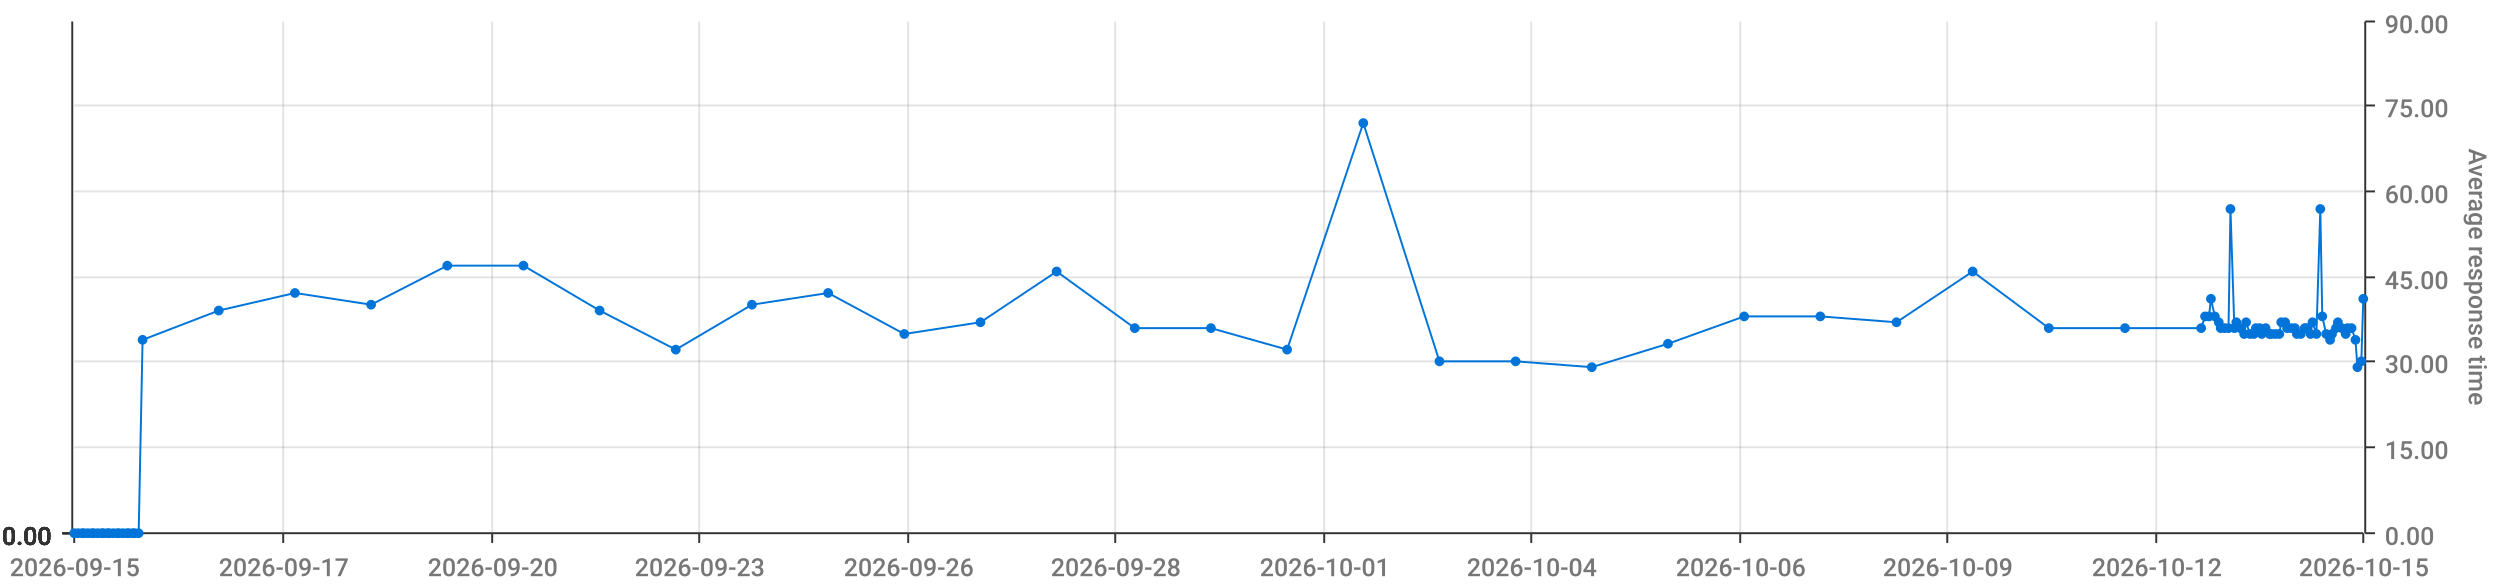
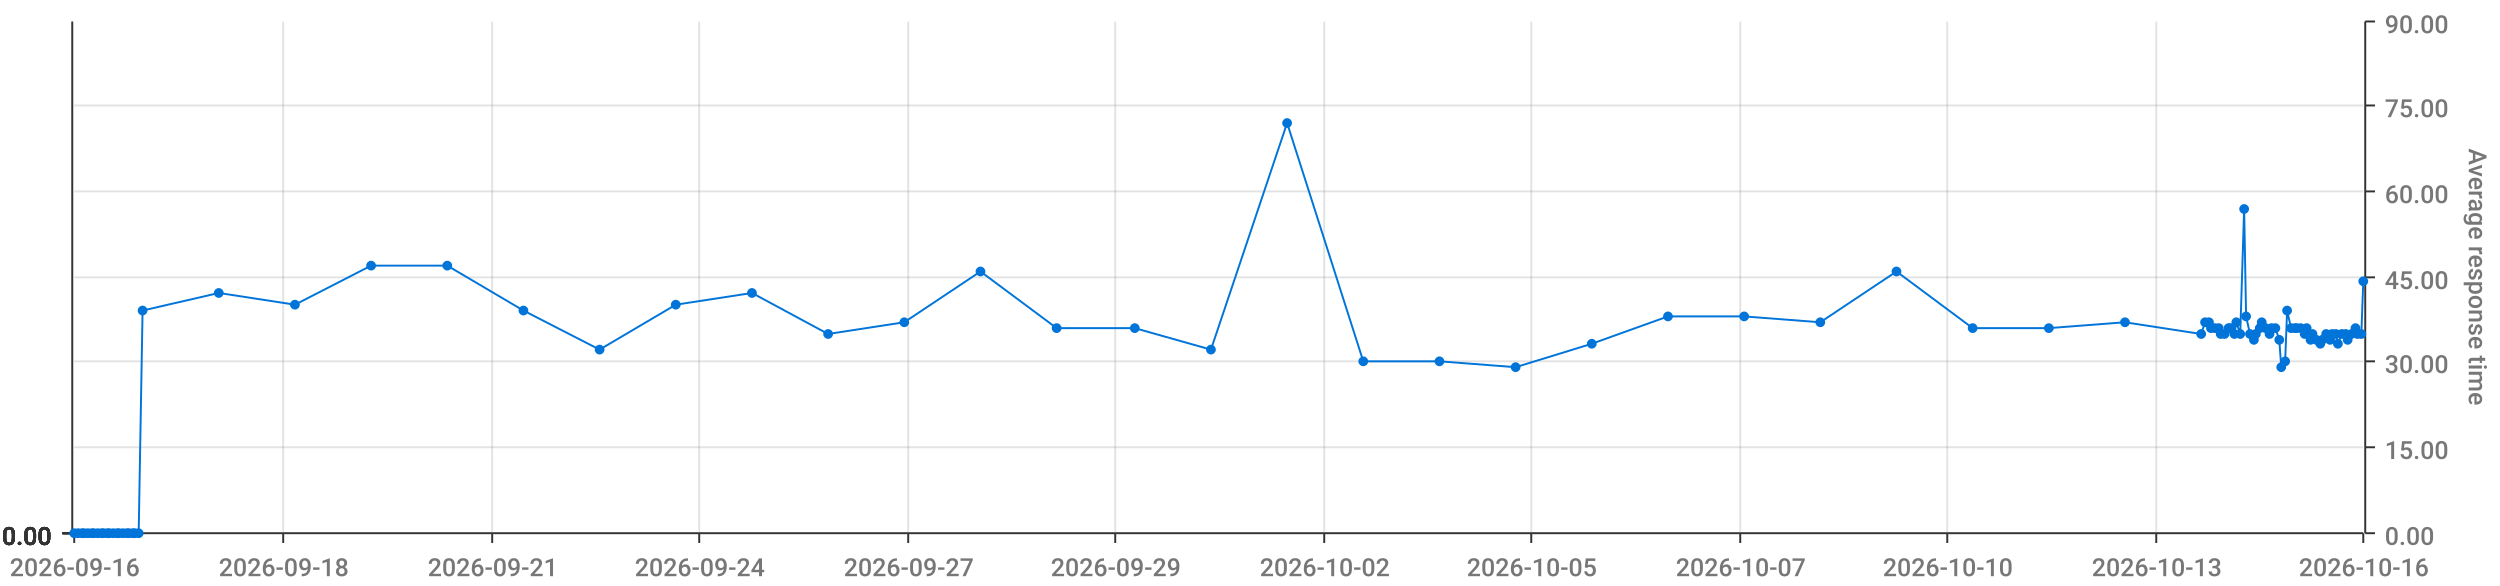
<svg xmlns="http://www.w3.org/2000/svg" viewBox="0 0 1280 300">
  <path d="M 0 0 L 1280 0 L 1280 300 L 0 300 L 0 0" style="stroke-width:0;stroke:rgba(255,255,255,1.0);fill:rgba(255,255,255,0.0)" />
  <path d="M 38 11 L 1210 11 L 1210 273 L 38 273 L 38 11" style="stroke-width:0;stroke:rgba(255,255,255,1.0);fill:rgba(255,255,255,0.0)" />
  <path d="M 38 273 L 1210 273" style="stroke-width:1;stroke:rgba(51,51,51,1.0);fill:rgba(255,255,255,0.0)" />
  <path d="M 38 273 L 38 278" style="stroke-width:1;stroke:rgba(51,51,51,1.0);fill:rgba(255,255,255,0.0)" />
-   <text x="5" y="295" style="stroke-width:0;stroke:none;fill:rgba(119,119,119,1.0);font-size:12.8px;font-family:'Roboto Medium',sans-serif">2026-09-15</text>
+   <text x="5" y="295" style="stroke-width:0;stroke:none;fill:rgba(119,119,119,1.0);font-size:12.8px;font-family:'Roboto Medium',sans-serif">2026-09-16</text>
  <path d="M 145 273 L 145 278" style="stroke-width:1;stroke:rgba(51,51,51,1.0);fill:rgba(255,255,255,0.0)" />
-   <text x="112" y="295" style="stroke-width:0;stroke:none;fill:rgba(119,119,119,1.0);font-size:12.8px;font-family:'Roboto Medium',sans-serif">2026-09-17</text>
+   <text x="112" y="295" style="stroke-width:0;stroke:none;fill:rgba(119,119,119,1.0);font-size:12.8px;font-family:'Roboto Medium',sans-serif">2026-09-18</text>
  <path d="M 252 273 L 252 278" style="stroke-width:1;stroke:rgba(51,51,51,1.0);fill:rgba(255,255,255,0.0)" />
-   <text x="219" y="295" style="stroke-width:0;stroke:none;fill:rgba(119,119,119,1.0);font-size:12.8px;font-family:'Roboto Medium',sans-serif">2026-09-20</text>
+   <text x="219" y="295" style="stroke-width:0;stroke:none;fill:rgba(119,119,119,1.0);font-size:12.8px;font-family:'Roboto Medium',sans-serif">2026-09-21</text>
  <path d="M 358 273 L 358 278" style="stroke-width:1;stroke:rgba(51,51,51,1.0);fill:rgba(255,255,255,0.0)" />
-   <text x="325" y="295" style="stroke-width:0;stroke:none;fill:rgba(119,119,119,1.0);font-size:12.8px;font-family:'Roboto Medium',sans-serif">2026-09-23</text>
+   <text x="325" y="295" style="stroke-width:0;stroke:none;fill:rgba(119,119,119,1.0);font-size:12.8px;font-family:'Roboto Medium',sans-serif">2026-09-24</text>
  <path d="M 465 273 L 465 278" style="stroke-width:1;stroke:rgba(51,51,51,1.0);fill:rgba(255,255,255,0.0)" />
-   <text x="432" y="295" style="stroke-width:0;stroke:none;fill:rgba(119,119,119,1.0);font-size:12.8px;font-family:'Roboto Medium',sans-serif">2026-09-26</text>
+   <text x="432" y="295" style="stroke-width:0;stroke:none;fill:rgba(119,119,119,1.0);font-size:12.8px;font-family:'Roboto Medium',sans-serif">2026-09-27</text>
  <path d="M 571 273 L 571 278" style="stroke-width:1;stroke:rgba(51,51,51,1.0);fill:rgba(255,255,255,0.0)" />
-   <text x="538" y="295" style="stroke-width:0;stroke:none;fill:rgba(119,119,119,1.0);font-size:12.8px;font-family:'Roboto Medium',sans-serif">2026-09-28</text>
+   <text x="538" y="295" style="stroke-width:0;stroke:none;fill:rgba(119,119,119,1.0);font-size:12.8px;font-family:'Roboto Medium',sans-serif">2026-09-29</text>
  <path d="M 678 273 L 678 278" style="stroke-width:1;stroke:rgba(51,51,51,1.0);fill:rgba(255,255,255,0.0)" />
-   <text x="645" y="295" style="stroke-width:0;stroke:none;fill:rgba(119,119,119,1.0);font-size:12.8px;font-family:'Roboto Medium',sans-serif">2026-10-01</text>
+   <text x="645" y="295" style="stroke-width:0;stroke:none;fill:rgba(119,119,119,1.0);font-size:12.8px;font-family:'Roboto Medium',sans-serif">2026-10-02</text>
  <path d="M 784 273 L 784 278" style="stroke-width:1;stroke:rgba(51,51,51,1.0);fill:rgba(255,255,255,0.0)" />
-   <text x="751" y="295" style="stroke-width:0;stroke:none;fill:rgba(119,119,119,1.0);font-size:12.8px;font-family:'Roboto Medium',sans-serif">2026-10-04</text>
+   <text x="751" y="295" style="stroke-width:0;stroke:none;fill:rgba(119,119,119,1.0);font-size:12.8px;font-family:'Roboto Medium',sans-serif">2026-10-05</text>
  <path d="M 891 273 L 891 278" style="stroke-width:1;stroke:rgba(51,51,51,1.0);fill:rgba(255,255,255,0.0)" />
-   <text x="858" y="295" style="stroke-width:0;stroke:none;fill:rgba(119,119,119,1.0);font-size:12.8px;font-family:'Roboto Medium',sans-serif">2026-10-06</text>
+   <text x="858" y="295" style="stroke-width:0;stroke:none;fill:rgba(119,119,119,1.0);font-size:12.8px;font-family:'Roboto Medium',sans-serif">2026-10-07</text>
  <path d="M 997 273 L 997 278" style="stroke-width:1;stroke:rgba(51,51,51,1.0);fill:rgba(255,255,255,0.0)" />
-   <text x="964" y="295" style="stroke-width:0;stroke:none;fill:rgba(119,119,119,1.0);font-size:12.8px;font-family:'Roboto Medium',sans-serif">2026-10-09</text>
+   <text x="964" y="295" style="stroke-width:0;stroke:none;fill:rgba(119,119,119,1.0);font-size:12.8px;font-family:'Roboto Medium',sans-serif">2026-10-10</text>
  <path d="M 1104 273 L 1104 278" style="stroke-width:1;stroke:rgba(51,51,51,1.0);fill:rgba(255,255,255,0.0)" />
-   <text x="1071" y="295" style="stroke-width:0;stroke:none;fill:rgba(119,119,119,1.0);font-size:12.8px;font-family:'Roboto Medium',sans-serif">2026-10-12</text>
+   <text x="1071" y="295" style="stroke-width:0;stroke:none;fill:rgba(119,119,119,1.0);font-size:12.8px;font-family:'Roboto Medium',sans-serif">2026-10-13</text>
  <path d="M 1210 273 L 1210 278" style="stroke-width:1;stroke:rgba(51,51,51,1.0);fill:rgba(255,255,255,0.0)" />
-   <text x="1177" y="295" style="stroke-width:0;stroke:none;fill:rgba(119,119,119,1.0);font-size:12.8px;font-family:'Roboto Medium',sans-serif">2026-10-15</text>
+   <text x="1177" y="295" style="stroke-width:0;stroke:none;fill:rgba(119,119,119,1.0);font-size:12.8px;font-family:'Roboto Medium',sans-serif">2026-10-16</text>
  <path d="M 145 273 L 145 11" style="stroke-width:1;stroke:rgba(119,119,119,0.2);fill:none" />
  <path d="M 252 273 L 252 11" style="stroke-width:1;stroke:rgba(119,119,119,0.2);fill:none" />
  <path d="M 358 273 L 358 11" style="stroke-width:1;stroke:rgba(119,119,119,0.2);fill:none" />
  <path d="M 465 273 L 465 11" style="stroke-width:1;stroke:rgba(119,119,119,0.2);fill:none" />
  <path d="M 571 273 L 571 11" style="stroke-width:1;stroke:rgba(119,119,119,0.2);fill:none" />
  <path d="M 678 273 L 678 11" style="stroke-width:1;stroke:rgba(119,119,119,0.2);fill:none" />
  <path d="M 784 273 L 784 11" style="stroke-width:1;stroke:rgba(119,119,119,0.2);fill:none" />
  <path d="M 891 273 L 891 11" style="stroke-width:1;stroke:rgba(119,119,119,0.2);fill:none" />
  <path d="M 997 273 L 997 11" style="stroke-width:1;stroke:rgba(119,119,119,0.2);fill:none" />
  <path d="M 1104 273 L 1104 11" style="stroke-width:1;stroke:rgba(119,119,119,0.2);fill:none" />
  <path d="M 1211 273 L 1211 11" style="stroke-width:1;stroke:rgba(51,51,51,1.0);fill:rgba(255,255,255,0.0)" />
  <path d="M 1211 273 L 1216 273" style="stroke-width:1;stroke:rgba(51,51,51,1.0);fill:rgba(255,255,255,0.0)" />
  <text x="1221" y="279" style="stroke-width:0;stroke:none;fill:rgba(119,119,119,1.0);font-size:12.8px;font-family:'Roboto Medium',sans-serif">0.00</text>
  <path d="M 1211 229 L 1216 229" style="stroke-width:1;stroke:rgba(51,51,51,1.0);fill:rgba(255,255,255,0.0)" />
  <text x="1221" y="235" style="stroke-width:0;stroke:none;fill:rgba(119,119,119,1.0);font-size:12.8px;font-family:'Roboto Medium',sans-serif">15.00</text>
  <path d="M 1211 185 L 1216 185" style="stroke-width:1;stroke:rgba(51,51,51,1.0);fill:rgba(255,255,255,0.0)" />
  <text x="1221" y="191" style="stroke-width:0;stroke:none;fill:rgba(119,119,119,1.0);font-size:12.8px;font-family:'Roboto Medium',sans-serif">30.00</text>
  <path d="M 1211 142 L 1216 142" style="stroke-width:1;stroke:rgba(51,51,51,1.0);fill:rgba(255,255,255,0.0)" />
  <text x="1221" y="148" style="stroke-width:0;stroke:none;fill:rgba(119,119,119,1.0);font-size:12.8px;font-family:'Roboto Medium',sans-serif">45.00</text>
  <path d="M 1211 98 L 1216 98" style="stroke-width:1;stroke:rgba(51,51,51,1.0);fill:rgba(255,255,255,0.0)" />
  <text x="1221" y="104" style="stroke-width:0;stroke:none;fill:rgba(119,119,119,1.0);font-size:12.8px;font-family:'Roboto Medium',sans-serif">60.00</text>
  <path d="M 1211 54 L 1216 54" style="stroke-width:1;stroke:rgba(51,51,51,1.0);fill:rgba(255,255,255,0.0)" />
  <text x="1221" y="60" style="stroke-width:0;stroke:none;fill:rgba(119,119,119,1.0);font-size:12.8px;font-family:'Roboto Medium',sans-serif">75.00</text>
  <path d="M 1211 11 L 1216 11" style="stroke-width:1;stroke:rgba(51,51,51,1.0);fill:rgba(255,255,255,0.0)" />
  <text x="1221" y="17" style="stroke-width:0;stroke:none;fill:rgba(119,119,119,1.0);font-size:12.8px;font-family:'Roboto Medium',sans-serif">90.00</text>
  <text x="1264" y="76" style="stroke-width:0;stroke:none;fill:rgba(119,119,119,1.0);font-size:12.8px;font-family:'Roboto Medium',sans-serif" transform="rotate(90.00,1264,76)">Average response time</text>
  <path d="M 38 273 L 1210 273" style="stroke-width:0;stroke:rgba(255,255,255,0.0);fill:none" />
  <path d="M 38 229 L 1210 229" style="stroke-width:1;stroke:rgba(119,119,119,0.2);fill:none" />
  <path d="M 38 185 L 1210 185" style="stroke-width:1;stroke:rgba(119,119,119,0.2);fill:none" />
  <path d="M 38 142 L 1210 142" style="stroke-width:1;stroke:rgba(119,119,119,0.2);fill:none" />
  <path d="M 38 98 L 1210 98" style="stroke-width:1;stroke:rgba(119,119,119,0.2);fill:none" />
  <path d="M 38 54 L 1210 54" style="stroke-width:1;stroke:rgba(119,119,119,0.2);fill:none" />
  <path d="M 37 273 L 37 11" style="stroke-width:1;stroke:rgba(51,51,51,1.0);fill:rgba(255,255,255,0.0)" />
  <path d="M 37 273 L 32 273" style="stroke-width:1;stroke:rgba(51,51,51,1.0);fill:rgba(255,255,255,0.0)" />
  <text x="1" y="279" style="stroke-width:0;stroke:none;fill:rgba(51,51,51,1.0);font-size:12.8px;font-family:'Roboto Medium',sans-serif">0.00</text>
  <path d="M 37 273 L 32 273" style="stroke-width:1;stroke:rgba(51,51,51,1.0);fill:rgba(255,255,255,0.0)" />
  <text x="1" y="279" style="stroke-width:0;stroke:none;fill:rgba(51,51,51,1.0);font-size:12.8px;font-family:'Roboto Medium',sans-serif">0.00</text>
  <path d="M 37 273 L 32 273" style="stroke-width:1;stroke:rgba(51,51,51,1.0);fill:rgba(255,255,255,0.0)" />
  <text x="1" y="279" style="stroke-width:0;stroke:none;fill:rgba(51,51,51,1.0);font-size:12.8px;font-family:'Roboto Medium',sans-serif">0.00</text>
  <path d="M 37 273 L 32 273" style="stroke-width:1;stroke:rgba(51,51,51,1.0);fill:rgba(255,255,255,0.0)" />
  <text x="1" y="279" style="stroke-width:0;stroke:none;fill:rgba(51,51,51,1.0);font-size:12.8px;font-family:'Roboto Medium',sans-serif">0.00</text>
  <path d="M 37 273 L 32 273" style="stroke-width:1;stroke:rgba(51,51,51,1.0);fill:rgba(255,255,255,0.0)" />
  <text x="1" y="279" style="stroke-width:0;stroke:none;fill:rgba(51,51,51,1.0);font-size:12.8px;font-family:'Roboto Medium',sans-serif">0.00</text>
  <path d="M 37 273 L 32 273" style="stroke-width:1;stroke:rgba(51,51,51,1.0);fill:rgba(255,255,255,0.0)" />
  <text x="1" y="279" style="stroke-width:0;stroke:none;fill:rgba(51,51,51,1.0);font-size:12.8px;font-family:'Roboto Medium',sans-serif">0.00</text>
  <path d="M 37 273 L 32 273" style="stroke-width:1;stroke:rgba(51,51,51,1.0);fill:rgba(255,255,255,0.0)" />
  <text x="1" y="279" style="stroke-width:0;stroke:none;fill:rgba(51,51,51,1.0);font-size:12.8px;font-family:'Roboto Medium',sans-serif">0.00</text>
  <path d="M 38 273 L 1210 273" style="stroke-width:0;stroke:rgba(255,255,255,0.0);fill:none" />
  <path d="M 38 273 L 1210 273" style="stroke-width:0;stroke:rgba(255,255,255,0.0);fill:none" />
  <path d="M 38 273 L 1210 273" style="stroke-width:0;stroke:rgba(255,255,255,0.0);fill:none" />
  <path d="M 38 273 L 1210 273" style="stroke-width:0;stroke:rgba(255,255,255,0.0);fill:none" />
  <path d="M 38 273 L 1210 273" style="stroke-width:0;stroke:rgba(255,255,255,0.0);fill:none" />
  <path d="M 38 273 L 1210 273" style="stroke-width:0;stroke:rgba(255,255,255,0.0);fill:none" />
-   <path d="M 38 273 L 40 273 L 42 273 L 43 273 L 45 273 L 47 273 L 48 273 L 50 273 L 52 273 L 53 273 L 55 273 L 56 273 L 58 273 L 60 273 L 61 273 L 63 273 L 65 273 L 66 273 L 68 273 L 69 273 L 71 273 L 73 174 L 112 159 L 151 150 L 190 156 L 229 136 L 268 136 L 307 159 L 346 179 L 385 156 L 424 150 L 463 171 L 502 165 L 541 139 L 581 168 L 620 168 L 659 179 L 698 63 L 737 185 L 776 185 L 815 188 L 854 176 L 893 162 L 932 162 L 971 165 L 1010 139 L 1049 168 L 1088 168 L 1127 168 L 1129 162 L 1131 162 L 1132 153 L 1134 162 L 1136 165 L 1137 168 L 1139 168 L 1141 168 L 1142 107 L 1144 168 L 1145 165 L 1147 168 L 1149 171 L 1150 165 L 1152 171 L 1154 171 L 1155 168 L 1157 168 L 1158 171 L 1160 168 L 1162 171 L 1163 171 L 1165 171 L 1167 171 L 1168 165 L 1170 165 L 1171 168 L 1173 168 L 1175 168 L 1176 171 L 1178 171 L 1180 168 L 1181 168 L 1183 171 L 1184 165 L 1186 171 L 1188 107 L 1189 162 L 1191 171 L 1193 174 L 1194 171 L 1196 168 L 1197 165 L 1199 168 L 1201 171 L 1202 168 L 1204 168 L 1206 174 L 1207 188 L 1209 185 L 1210 153" style="stroke-width:1;stroke:rgba(0,116,217,1.0);fill:rgba(255,255,255,0.0)" />
+   <path d="M 38 273 L 40 273 L 42 273 L 43 273 L 45 273 L 47 273 L 48 273 L 50 273 L 52 273 L 53 273 L 55 273 L 56 273 L 58 273 L 60 273 L 61 273 L 63 273 L 65 273 L 66 273 L 68 273 L 69 273 L 71 273 L 73 159 L 112 150 L 151 156 L 190 136 L 229 136 L 268 159 L 307 179 L 346 156 L 385 150 L 424 171 L 463 165 L 502 139 L 541 168 L 581 168 L 620 179 L 659 63 L 698 185 L 737 185 L 776 188 L 815 176 L 854 162 L 893 162 L 932 165 L 971 139 L 1010 168 L 1049 168 L 1088 165 L 1127 171 L 1129 165 L 1131 165 L 1132 168 L 1134 168 L 1136 168 L 1137 171 L 1139 171 L 1141 168 L 1142 168 L 1144 171 L 1145 165 L 1147 171 L 1149 107 L 1150 162 L 1152 171 L 1154 174 L 1155 171 L 1157 168 L 1158 165 L 1160 168 L 1162 171 L 1163 168 L 1165 168 L 1167 174 L 1168 188 L 1170 185 L 1171 159 L 1173 168 L 1175 168 L 1176 168 L 1178 168 L 1180 171 L 1181 168 L 1183 174 L 1184 171 L 1186 174 L 1188 176 L 1189 174 L 1191 171 L 1193 174 L 1194 171 L 1196 171 L 1197 176 L 1199 171 L 1201 171 L 1202 174 L 1204 171 L 1206 168 L 1207 171 L 1209 171 L 1210 144" style="stroke-width:1;stroke:rgba(0,116,217,1.0);fill:rgba(255,255,255,0.0)" />
  <circle cx="38" cy="273" r="2" style="stroke-width:1;stroke:rgba(0,116,217,1.0);fill:rgba(0,116,217,1.0)" />
  <path d="" style="stroke-width:1;stroke:rgba(0,116,217,1.0);fill:rgba(0,116,217,1.0)" />
  <circle cx="40" cy="273" r="2" style="stroke-width:1;stroke:rgba(0,116,217,1.0);fill:rgba(0,116,217,1.0)" />
  <path d="" style="stroke-width:1;stroke:rgba(0,116,217,1.0);fill:rgba(0,116,217,1.0)" />
  <circle cx="42" cy="273" r="2" style="stroke-width:1;stroke:rgba(0,116,217,1.0);fill:rgba(0,116,217,1.0)" />
  <path d="" style="stroke-width:1;stroke:rgba(0,116,217,1.0);fill:rgba(0,116,217,1.0)" />
  <circle cx="43" cy="273" r="2" style="stroke-width:1;stroke:rgba(0,116,217,1.0);fill:rgba(0,116,217,1.0)" />
  <path d="" style="stroke-width:1;stroke:rgba(0,116,217,1.0);fill:rgba(0,116,217,1.0)" />
  <circle cx="45" cy="273" r="2" style="stroke-width:1;stroke:rgba(0,116,217,1.0);fill:rgba(0,116,217,1.0)" />
  <path d="" style="stroke-width:1;stroke:rgba(0,116,217,1.0);fill:rgba(0,116,217,1.0)" />
  <circle cx="47" cy="273" r="2" style="stroke-width:1;stroke:rgba(0,116,217,1.0);fill:rgba(0,116,217,1.0)" />
  <path d="" style="stroke-width:1;stroke:rgba(0,116,217,1.0);fill:rgba(0,116,217,1.0)" />
  <circle cx="48" cy="273" r="2" style="stroke-width:1;stroke:rgba(0,116,217,1.0);fill:rgba(0,116,217,1.0)" />
  <path d="" style="stroke-width:1;stroke:rgba(0,116,217,1.0);fill:rgba(0,116,217,1.0)" />
  <circle cx="50" cy="273" r="2" style="stroke-width:1;stroke:rgba(0,116,217,1.0);fill:rgba(0,116,217,1.0)" />
  <path d="" style="stroke-width:1;stroke:rgba(0,116,217,1.0);fill:rgba(0,116,217,1.0)" />
  <circle cx="52" cy="273" r="2" style="stroke-width:1;stroke:rgba(0,116,217,1.0);fill:rgba(0,116,217,1.0)" />
  <path d="" style="stroke-width:1;stroke:rgba(0,116,217,1.0);fill:rgba(0,116,217,1.0)" />
  <circle cx="53" cy="273" r="2" style="stroke-width:1;stroke:rgba(0,116,217,1.0);fill:rgba(0,116,217,1.0)" />
  <path d="" style="stroke-width:1;stroke:rgba(0,116,217,1.0);fill:rgba(0,116,217,1.0)" />
  <circle cx="55" cy="273" r="2" style="stroke-width:1;stroke:rgba(0,116,217,1.0);fill:rgba(0,116,217,1.0)" />
  <path d="" style="stroke-width:1;stroke:rgba(0,116,217,1.0);fill:rgba(0,116,217,1.0)" />
  <circle cx="56" cy="273" r="2" style="stroke-width:1;stroke:rgba(0,116,217,1.0);fill:rgba(0,116,217,1.0)" />
  <path d="" style="stroke-width:1;stroke:rgba(0,116,217,1.0);fill:rgba(0,116,217,1.0)" />
  <circle cx="58" cy="273" r="2" style="stroke-width:1;stroke:rgba(0,116,217,1.0);fill:rgba(0,116,217,1.0)" />
  <path d="" style="stroke-width:1;stroke:rgba(0,116,217,1.0);fill:rgba(0,116,217,1.0)" />
  <circle cx="60" cy="273" r="2" style="stroke-width:1;stroke:rgba(0,116,217,1.0);fill:rgba(0,116,217,1.0)" />
  <path d="" style="stroke-width:1;stroke:rgba(0,116,217,1.0);fill:rgba(0,116,217,1.0)" />
  <circle cx="61" cy="273" r="2" style="stroke-width:1;stroke:rgba(0,116,217,1.0);fill:rgba(0,116,217,1.0)" />
  <path d="" style="stroke-width:1;stroke:rgba(0,116,217,1.0);fill:rgba(0,116,217,1.0)" />
  <circle cx="63" cy="273" r="2" style="stroke-width:1;stroke:rgba(0,116,217,1.0);fill:rgba(0,116,217,1.0)" />
  <path d="" style="stroke-width:1;stroke:rgba(0,116,217,1.0);fill:rgba(0,116,217,1.0)" />
  <circle cx="65" cy="273" r="2" style="stroke-width:1;stroke:rgba(0,116,217,1.0);fill:rgba(0,116,217,1.0)" />
  <path d="" style="stroke-width:1;stroke:rgba(0,116,217,1.0);fill:rgba(0,116,217,1.0)" />
  <circle cx="66" cy="273" r="2" style="stroke-width:1;stroke:rgba(0,116,217,1.0);fill:rgba(0,116,217,1.0)" />
  <path d="" style="stroke-width:1;stroke:rgba(0,116,217,1.0);fill:rgba(0,116,217,1.0)" />
  <circle cx="68" cy="273" r="2" style="stroke-width:1;stroke:rgba(0,116,217,1.0);fill:rgba(0,116,217,1.0)" />
  <path d="" style="stroke-width:1;stroke:rgba(0,116,217,1.0);fill:rgba(0,116,217,1.0)" />
  <circle cx="69" cy="273" r="2" style="stroke-width:1;stroke:rgba(0,116,217,1.0);fill:rgba(0,116,217,1.0)" />
  <path d="" style="stroke-width:1;stroke:rgba(0,116,217,1.0);fill:rgba(0,116,217,1.0)" />
  <circle cx="71" cy="273" r="2" style="stroke-width:1;stroke:rgba(0,116,217,1.0);fill:rgba(0,116,217,1.0)" />
  <path d="" style="stroke-width:1;stroke:rgba(0,116,217,1.0);fill:rgba(0,116,217,1.0)" />
-   <circle cx="73" cy="174" r="2" style="stroke-width:1;stroke:rgba(0,116,217,1.0);fill:rgba(0,116,217,1.0)" />
-   <path d="" style="stroke-width:1;stroke:rgba(0,116,217,1.0);fill:rgba(0,116,217,1.0)" />
-   <circle cx="112" cy="159" r="2" style="stroke-width:1;stroke:rgba(0,116,217,1.0);fill:rgba(0,116,217,1.0)" />
-   <path d="" style="stroke-width:1;stroke:rgba(0,116,217,1.0);fill:rgba(0,116,217,1.0)" />
-   <circle cx="151" cy="150" r="2" style="stroke-width:1;stroke:rgba(0,116,217,1.0);fill:rgba(0,116,217,1.0)" />
-   <path d="" style="stroke-width:1;stroke:rgba(0,116,217,1.0);fill:rgba(0,116,217,1.0)" />
-   <circle cx="190" cy="156" r="2" style="stroke-width:1;stroke:rgba(0,116,217,1.0);fill:rgba(0,116,217,1.0)" />
+   <circle cx="73" cy="159" r="2" style="stroke-width:1;stroke:rgba(0,116,217,1.0);fill:rgba(0,116,217,1.0)" />
+   <path d="" style="stroke-width:1;stroke:rgba(0,116,217,1.0);fill:rgba(0,116,217,1.0)" />
+   <circle cx="112" cy="150" r="2" style="stroke-width:1;stroke:rgba(0,116,217,1.0);fill:rgba(0,116,217,1.0)" />
+   <path d="" style="stroke-width:1;stroke:rgba(0,116,217,1.0);fill:rgba(0,116,217,1.0)" />
+   <circle cx="151" cy="156" r="2" style="stroke-width:1;stroke:rgba(0,116,217,1.0);fill:rgba(0,116,217,1.0)" />
+   <path d="" style="stroke-width:1;stroke:rgba(0,116,217,1.0);fill:rgba(0,116,217,1.0)" />
+   <circle cx="190" cy="136" r="2" style="stroke-width:1;stroke:rgba(0,116,217,1.0);fill:rgba(0,116,217,1.0)" />
  <path d="" style="stroke-width:1;stroke:rgba(0,116,217,1.0);fill:rgba(0,116,217,1.0)" />
  <circle cx="229" cy="136" r="2" style="stroke-width:1;stroke:rgba(0,116,217,1.0);fill:rgba(0,116,217,1.0)" />
  <path d="" style="stroke-width:1;stroke:rgba(0,116,217,1.0);fill:rgba(0,116,217,1.0)" />
-   <circle cx="268" cy="136" r="2" style="stroke-width:1;stroke:rgba(0,116,217,1.0);fill:rgba(0,116,217,1.0)" />
-   <path d="" style="stroke-width:1;stroke:rgba(0,116,217,1.0);fill:rgba(0,116,217,1.0)" />
-   <circle cx="307" cy="159" r="2" style="stroke-width:1;stroke:rgba(0,116,217,1.0);fill:rgba(0,116,217,1.0)" />
-   <path d="" style="stroke-width:1;stroke:rgba(0,116,217,1.0);fill:rgba(0,116,217,1.0)" />
-   <circle cx="346" cy="179" r="2" style="stroke-width:1;stroke:rgba(0,116,217,1.0);fill:rgba(0,116,217,1.0)" />
-   <path d="" style="stroke-width:1;stroke:rgba(0,116,217,1.0);fill:rgba(0,116,217,1.0)" />
-   <circle cx="385" cy="156" r="2" style="stroke-width:1;stroke:rgba(0,116,217,1.0);fill:rgba(0,116,217,1.0)" />
-   <path d="" style="stroke-width:1;stroke:rgba(0,116,217,1.0);fill:rgba(0,116,217,1.0)" />
-   <circle cx="424" cy="150" r="2" style="stroke-width:1;stroke:rgba(0,116,217,1.0);fill:rgba(0,116,217,1.0)" />
-   <path d="" style="stroke-width:1;stroke:rgba(0,116,217,1.0);fill:rgba(0,116,217,1.0)" />
-   <circle cx="463" cy="171" r="2" style="stroke-width:1;stroke:rgba(0,116,217,1.0);fill:rgba(0,116,217,1.0)" />
-   <path d="" style="stroke-width:1;stroke:rgba(0,116,217,1.0);fill:rgba(0,116,217,1.0)" />
-   <circle cx="502" cy="165" r="2" style="stroke-width:1;stroke:rgba(0,116,217,1.0);fill:rgba(0,116,217,1.0)" />
-   <path d="" style="stroke-width:1;stroke:rgba(0,116,217,1.0);fill:rgba(0,116,217,1.0)" />
-   <circle cx="541" cy="139" r="2" style="stroke-width:1;stroke:rgba(0,116,217,1.0);fill:rgba(0,116,217,1.0)" />
+   <circle cx="268" cy="159" r="2" style="stroke-width:1;stroke:rgba(0,116,217,1.0);fill:rgba(0,116,217,1.0)" />
+   <path d="" style="stroke-width:1;stroke:rgba(0,116,217,1.0);fill:rgba(0,116,217,1.0)" />
+   <circle cx="307" cy="179" r="2" style="stroke-width:1;stroke:rgba(0,116,217,1.0);fill:rgba(0,116,217,1.0)" />
+   <path d="" style="stroke-width:1;stroke:rgba(0,116,217,1.0);fill:rgba(0,116,217,1.0)" />
+   <circle cx="346" cy="156" r="2" style="stroke-width:1;stroke:rgba(0,116,217,1.0);fill:rgba(0,116,217,1.0)" />
+   <path d="" style="stroke-width:1;stroke:rgba(0,116,217,1.0);fill:rgba(0,116,217,1.0)" />
+   <circle cx="385" cy="150" r="2" style="stroke-width:1;stroke:rgba(0,116,217,1.0);fill:rgba(0,116,217,1.0)" />
+   <path d="" style="stroke-width:1;stroke:rgba(0,116,217,1.0);fill:rgba(0,116,217,1.0)" />
+   <circle cx="424" cy="171" r="2" style="stroke-width:1;stroke:rgba(0,116,217,1.0);fill:rgba(0,116,217,1.0)" />
+   <path d="" style="stroke-width:1;stroke:rgba(0,116,217,1.0);fill:rgba(0,116,217,1.0)" />
+   <circle cx="463" cy="165" r="2" style="stroke-width:1;stroke:rgba(0,116,217,1.0);fill:rgba(0,116,217,1.0)" />
+   <path d="" style="stroke-width:1;stroke:rgba(0,116,217,1.0);fill:rgba(0,116,217,1.0)" />
+   <circle cx="502" cy="139" r="2" style="stroke-width:1;stroke:rgba(0,116,217,1.0);fill:rgba(0,116,217,1.0)" />
+   <path d="" style="stroke-width:1;stroke:rgba(0,116,217,1.0);fill:rgba(0,116,217,1.0)" />
+   <circle cx="541" cy="168" r="2" style="stroke-width:1;stroke:rgba(0,116,217,1.0);fill:rgba(0,116,217,1.0)" />
  <path d="" style="stroke-width:1;stroke:rgba(0,116,217,1.0);fill:rgba(0,116,217,1.0)" />
  <circle cx="581" cy="168" r="2" style="stroke-width:1;stroke:rgba(0,116,217,1.0);fill:rgba(0,116,217,1.0)" />
  <path d="" style="stroke-width:1;stroke:rgba(0,116,217,1.0);fill:rgba(0,116,217,1.0)" />
-   <circle cx="620" cy="168" r="2" style="stroke-width:1;stroke:rgba(0,116,217,1.0);fill:rgba(0,116,217,1.0)" />
-   <path d="" style="stroke-width:1;stroke:rgba(0,116,217,1.0);fill:rgba(0,116,217,1.0)" />
-   <circle cx="659" cy="179" r="2" style="stroke-width:1;stroke:rgba(0,116,217,1.0);fill:rgba(0,116,217,1.0)" />
-   <path d="" style="stroke-width:1;stroke:rgba(0,116,217,1.0);fill:rgba(0,116,217,1.0)" />
-   <circle cx="698" cy="63" r="2" style="stroke-width:1;stroke:rgba(0,116,217,1.0);fill:rgba(0,116,217,1.0)" />
+   <circle cx="620" cy="179" r="2" style="stroke-width:1;stroke:rgba(0,116,217,1.0);fill:rgba(0,116,217,1.0)" />
+   <path d="" style="stroke-width:1;stroke:rgba(0,116,217,1.0);fill:rgba(0,116,217,1.0)" />
+   <circle cx="659" cy="63" r="2" style="stroke-width:1;stroke:rgba(0,116,217,1.0);fill:rgba(0,116,217,1.0)" />
+   <path d="" style="stroke-width:1;stroke:rgba(0,116,217,1.0);fill:rgba(0,116,217,1.0)" />
+   <circle cx="698" cy="185" r="2" style="stroke-width:1;stroke:rgba(0,116,217,1.0);fill:rgba(0,116,217,1.0)" />
  <path d="" style="stroke-width:1;stroke:rgba(0,116,217,1.0);fill:rgba(0,116,217,1.0)" />
  <circle cx="737" cy="185" r="2" style="stroke-width:1;stroke:rgba(0,116,217,1.0);fill:rgba(0,116,217,1.0)" />
  <path d="" style="stroke-width:1;stroke:rgba(0,116,217,1.0);fill:rgba(0,116,217,1.0)" />
-   <circle cx="776" cy="185" r="2" style="stroke-width:1;stroke:rgba(0,116,217,1.0);fill:rgba(0,116,217,1.0)" />
-   <path d="" style="stroke-width:1;stroke:rgba(0,116,217,1.0);fill:rgba(0,116,217,1.0)" />
-   <circle cx="815" cy="188" r="2" style="stroke-width:1;stroke:rgba(0,116,217,1.0);fill:rgba(0,116,217,1.0)" />
-   <path d="" style="stroke-width:1;stroke:rgba(0,116,217,1.0);fill:rgba(0,116,217,1.0)" />
-   <circle cx="854" cy="176" r="2" style="stroke-width:1;stroke:rgba(0,116,217,1.0);fill:rgba(0,116,217,1.0)" />
+   <circle cx="776" cy="188" r="2" style="stroke-width:1;stroke:rgba(0,116,217,1.0);fill:rgba(0,116,217,1.0)" />
+   <path d="" style="stroke-width:1;stroke:rgba(0,116,217,1.0);fill:rgba(0,116,217,1.0)" />
+   <circle cx="815" cy="176" r="2" style="stroke-width:1;stroke:rgba(0,116,217,1.0);fill:rgba(0,116,217,1.0)" />
+   <path d="" style="stroke-width:1;stroke:rgba(0,116,217,1.0);fill:rgba(0,116,217,1.0)" />
+   <circle cx="854" cy="162" r="2" style="stroke-width:1;stroke:rgba(0,116,217,1.0);fill:rgba(0,116,217,1.0)" />
  <path d="" style="stroke-width:1;stroke:rgba(0,116,217,1.0);fill:rgba(0,116,217,1.0)" />
  <circle cx="893" cy="162" r="2" style="stroke-width:1;stroke:rgba(0,116,217,1.0);fill:rgba(0,116,217,1.0)" />
  <path d="" style="stroke-width:1;stroke:rgba(0,116,217,1.0);fill:rgba(0,116,217,1.0)" />
-   <circle cx="932" cy="162" r="2" style="stroke-width:1;stroke:rgba(0,116,217,1.0);fill:rgba(0,116,217,1.0)" />
-   <path d="" style="stroke-width:1;stroke:rgba(0,116,217,1.0);fill:rgba(0,116,217,1.0)" />
-   <circle cx="971" cy="165" r="2" style="stroke-width:1;stroke:rgba(0,116,217,1.0);fill:rgba(0,116,217,1.0)" />
-   <path d="" style="stroke-width:1;stroke:rgba(0,116,217,1.0);fill:rgba(0,116,217,1.0)" />
-   <circle cx="1010" cy="139" r="2" style="stroke-width:1;stroke:rgba(0,116,217,1.0);fill:rgba(0,116,217,1.0)" />
+   <circle cx="932" cy="165" r="2" style="stroke-width:1;stroke:rgba(0,116,217,1.0);fill:rgba(0,116,217,1.0)" />
+   <path d="" style="stroke-width:1;stroke:rgba(0,116,217,1.0);fill:rgba(0,116,217,1.0)" />
+   <circle cx="971" cy="139" r="2" style="stroke-width:1;stroke:rgba(0,116,217,1.0);fill:rgba(0,116,217,1.0)" />
+   <path d="" style="stroke-width:1;stroke:rgba(0,116,217,1.0);fill:rgba(0,116,217,1.0)" />
+   <circle cx="1010" cy="168" r="2" style="stroke-width:1;stroke:rgba(0,116,217,1.0);fill:rgba(0,116,217,1.0)" />
  <path d="" style="stroke-width:1;stroke:rgba(0,116,217,1.0);fill:rgba(0,116,217,1.0)" />
  <circle cx="1049" cy="168" r="2" style="stroke-width:1;stroke:rgba(0,116,217,1.0);fill:rgba(0,116,217,1.0)" />
  <path d="" style="stroke-width:1;stroke:rgba(0,116,217,1.0);fill:rgba(0,116,217,1.0)" />
-   <circle cx="1088" cy="168" r="2" style="stroke-width:1;stroke:rgba(0,116,217,1.0);fill:rgba(0,116,217,1.0)" />
-   <path d="" style="stroke-width:1;stroke:rgba(0,116,217,1.0);fill:rgba(0,116,217,1.0)" />
-   <circle cx="1127" cy="168" r="2" style="stroke-width:1;stroke:rgba(0,116,217,1.0);fill:rgba(0,116,217,1.0)" />
-   <path d="" style="stroke-width:1;stroke:rgba(0,116,217,1.0);fill:rgba(0,116,217,1.0)" />
-   <circle cx="1129" cy="162" r="2" style="stroke-width:1;stroke:rgba(0,116,217,1.0);fill:rgba(0,116,217,1.0)" />
-   <path d="" style="stroke-width:1;stroke:rgba(0,116,217,1.0);fill:rgba(0,116,217,1.0)" />
-   <circle cx="1131" cy="162" r="2" style="stroke-width:1;stroke:rgba(0,116,217,1.0);fill:rgba(0,116,217,1.0)" />
-   <path d="" style="stroke-width:1;stroke:rgba(0,116,217,1.0);fill:rgba(0,116,217,1.0)" />
-   <circle cx="1132" cy="153" r="2" style="stroke-width:1;stroke:rgba(0,116,217,1.0);fill:rgba(0,116,217,1.0)" />
-   <path d="" style="stroke-width:1;stroke:rgba(0,116,217,1.0);fill:rgba(0,116,217,1.0)" />
-   <circle cx="1134" cy="162" r="2" style="stroke-width:1;stroke:rgba(0,116,217,1.0);fill:rgba(0,116,217,1.0)" />
-   <path d="" style="stroke-width:1;stroke:rgba(0,116,217,1.0);fill:rgba(0,116,217,1.0)" />
-   <circle cx="1136" cy="165" r="2" style="stroke-width:1;stroke:rgba(0,116,217,1.0);fill:rgba(0,116,217,1.0)" />
-   <path d="" style="stroke-width:1;stroke:rgba(0,116,217,1.0);fill:rgba(0,116,217,1.0)" />
-   <circle cx="1137" cy="168" r="2" style="stroke-width:1;stroke:rgba(0,116,217,1.0);fill:rgba(0,116,217,1.0)" />
-   <path d="" style="stroke-width:1;stroke:rgba(0,116,217,1.0);fill:rgba(0,116,217,1.0)" />
-   <circle cx="1139" cy="168" r="2" style="stroke-width:1;stroke:rgba(0,116,217,1.0);fill:rgba(0,116,217,1.0)" />
+   <circle cx="1088" cy="165" r="2" style="stroke-width:1;stroke:rgba(0,116,217,1.0);fill:rgba(0,116,217,1.0)" />
+   <path d="" style="stroke-width:1;stroke:rgba(0,116,217,1.0);fill:rgba(0,116,217,1.0)" />
+   <circle cx="1127" cy="171" r="2" style="stroke-width:1;stroke:rgba(0,116,217,1.0);fill:rgba(0,116,217,1.0)" />
+   <path d="" style="stroke-width:1;stroke:rgba(0,116,217,1.0);fill:rgba(0,116,217,1.0)" />
+   <circle cx="1129" cy="165" r="2" style="stroke-width:1;stroke:rgba(0,116,217,1.0);fill:rgba(0,116,217,1.0)" />
+   <path d="" style="stroke-width:1;stroke:rgba(0,116,217,1.0);fill:rgba(0,116,217,1.0)" />
+   <circle cx="1131" cy="165" r="2" style="stroke-width:1;stroke:rgba(0,116,217,1.0);fill:rgba(0,116,217,1.0)" />
+   <path d="" style="stroke-width:1;stroke:rgba(0,116,217,1.0);fill:rgba(0,116,217,1.0)" />
+   <circle cx="1132" cy="168" r="2" style="stroke-width:1;stroke:rgba(0,116,217,1.0);fill:rgba(0,116,217,1.0)" />
+   <path d="" style="stroke-width:1;stroke:rgba(0,116,217,1.0);fill:rgba(0,116,217,1.0)" />
+   <circle cx="1134" cy="168" r="2" style="stroke-width:1;stroke:rgba(0,116,217,1.0);fill:rgba(0,116,217,1.0)" />
+   <path d="" style="stroke-width:1;stroke:rgba(0,116,217,1.0);fill:rgba(0,116,217,1.0)" />
+   <circle cx="1136" cy="168" r="2" style="stroke-width:1;stroke:rgba(0,116,217,1.0);fill:rgba(0,116,217,1.0)" />
+   <path d="" style="stroke-width:1;stroke:rgba(0,116,217,1.0);fill:rgba(0,116,217,1.0)" />
+   <circle cx="1137" cy="171" r="2" style="stroke-width:1;stroke:rgba(0,116,217,1.0);fill:rgba(0,116,217,1.0)" />
+   <path d="" style="stroke-width:1;stroke:rgba(0,116,217,1.0);fill:rgba(0,116,217,1.0)" />
+   <circle cx="1139" cy="171" r="2" style="stroke-width:1;stroke:rgba(0,116,217,1.0);fill:rgba(0,116,217,1.0)" />
  <path d="" style="stroke-width:1;stroke:rgba(0,116,217,1.0);fill:rgba(0,116,217,1.0)" />
  <circle cx="1141" cy="168" r="2" style="stroke-width:1;stroke:rgba(0,116,217,1.0);fill:rgba(0,116,217,1.0)" />
  <path d="" style="stroke-width:1;stroke:rgba(0,116,217,1.0);fill:rgba(0,116,217,1.0)" />
-   <circle cx="1142" cy="107" r="2" style="stroke-width:1;stroke:rgba(0,116,217,1.0);fill:rgba(0,116,217,1.0)" />
-   <path d="" style="stroke-width:1;stroke:rgba(0,116,217,1.0);fill:rgba(0,116,217,1.0)" />
-   <circle cx="1144" cy="168" r="2" style="stroke-width:1;stroke:rgba(0,116,217,1.0);fill:rgba(0,116,217,1.0)" />
+   <circle cx="1142" cy="168" r="2" style="stroke-width:1;stroke:rgba(0,116,217,1.0);fill:rgba(0,116,217,1.0)" />
+   <path d="" style="stroke-width:1;stroke:rgba(0,116,217,1.0);fill:rgba(0,116,217,1.0)" />
+   <circle cx="1144" cy="171" r="2" style="stroke-width:1;stroke:rgba(0,116,217,1.0);fill:rgba(0,116,217,1.0)" />
  <path d="" style="stroke-width:1;stroke:rgba(0,116,217,1.0);fill:rgba(0,116,217,1.0)" />
  <circle cx="1145" cy="165" r="2" style="stroke-width:1;stroke:rgba(0,116,217,1.0);fill:rgba(0,116,217,1.0)" />
  <path d="" style="stroke-width:1;stroke:rgba(0,116,217,1.0);fill:rgba(0,116,217,1.0)" />
-   <circle cx="1147" cy="168" r="2" style="stroke-width:1;stroke:rgba(0,116,217,1.0);fill:rgba(0,116,217,1.0)" />
-   <path d="" style="stroke-width:1;stroke:rgba(0,116,217,1.0);fill:rgba(0,116,217,1.0)" />
-   <circle cx="1149" cy="171" r="2" style="stroke-width:1;stroke:rgba(0,116,217,1.0);fill:rgba(0,116,217,1.0)" />
-   <path d="" style="stroke-width:1;stroke:rgba(0,116,217,1.0);fill:rgba(0,116,217,1.0)" />
-   <circle cx="1150" cy="165" r="2" style="stroke-width:1;stroke:rgba(0,116,217,1.0);fill:rgba(0,116,217,1.0)" />
+   <circle cx="1147" cy="171" r="2" style="stroke-width:1;stroke:rgba(0,116,217,1.0);fill:rgba(0,116,217,1.0)" />
+   <path d="" style="stroke-width:1;stroke:rgba(0,116,217,1.0);fill:rgba(0,116,217,1.0)" />
+   <circle cx="1149" cy="107" r="2" style="stroke-width:1;stroke:rgba(0,116,217,1.0);fill:rgba(0,116,217,1.0)" />
+   <path d="" style="stroke-width:1;stroke:rgba(0,116,217,1.0);fill:rgba(0,116,217,1.0)" />
+   <circle cx="1150" cy="162" r="2" style="stroke-width:1;stroke:rgba(0,116,217,1.0);fill:rgba(0,116,217,1.0)" />
  <path d="" style="stroke-width:1;stroke:rgba(0,116,217,1.0);fill:rgba(0,116,217,1.0)" />
  <circle cx="1152" cy="171" r="2" style="stroke-width:1;stroke:rgba(0,116,217,1.0);fill:rgba(0,116,217,1.0)" />
  <path d="" style="stroke-width:1;stroke:rgba(0,116,217,1.0);fill:rgba(0,116,217,1.0)" />
-   <circle cx="1154" cy="171" r="2" style="stroke-width:1;stroke:rgba(0,116,217,1.0);fill:rgba(0,116,217,1.0)" />
-   <path d="" style="stroke-width:1;stroke:rgba(0,116,217,1.0);fill:rgba(0,116,217,1.0)" />
-   <circle cx="1155" cy="168" r="2" style="stroke-width:1;stroke:rgba(0,116,217,1.0);fill:rgba(0,116,217,1.0)" />
+   <circle cx="1154" cy="174" r="2" style="stroke-width:1;stroke:rgba(0,116,217,1.0);fill:rgba(0,116,217,1.0)" />
+   <path d="" style="stroke-width:1;stroke:rgba(0,116,217,1.0);fill:rgba(0,116,217,1.0)" />
+   <circle cx="1155" cy="171" r="2" style="stroke-width:1;stroke:rgba(0,116,217,1.0);fill:rgba(0,116,217,1.0)" />
  <path d="" style="stroke-width:1;stroke:rgba(0,116,217,1.0);fill:rgba(0,116,217,1.0)" />
  <circle cx="1157" cy="168" r="2" style="stroke-width:1;stroke:rgba(0,116,217,1.0);fill:rgba(0,116,217,1.0)" />
  <path d="" style="stroke-width:1;stroke:rgba(0,116,217,1.0);fill:rgba(0,116,217,1.0)" />
-   <circle cx="1158" cy="171" r="2" style="stroke-width:1;stroke:rgba(0,116,217,1.0);fill:rgba(0,116,217,1.0)" />
+   <circle cx="1158" cy="165" r="2" style="stroke-width:1;stroke:rgba(0,116,217,1.0);fill:rgba(0,116,217,1.0)" />
  <path d="" style="stroke-width:1;stroke:rgba(0,116,217,1.0);fill:rgba(0,116,217,1.0)" />
  <circle cx="1160" cy="168" r="2" style="stroke-width:1;stroke:rgba(0,116,217,1.0);fill:rgba(0,116,217,1.0)" />
  <path d="" style="stroke-width:1;stroke:rgba(0,116,217,1.0);fill:rgba(0,116,217,1.0)" />
  <circle cx="1162" cy="171" r="2" style="stroke-width:1;stroke:rgba(0,116,217,1.0);fill:rgba(0,116,217,1.0)" />
  <path d="" style="stroke-width:1;stroke:rgba(0,116,217,1.0);fill:rgba(0,116,217,1.0)" />
-   <circle cx="1163" cy="171" r="2" style="stroke-width:1;stroke:rgba(0,116,217,1.0);fill:rgba(0,116,217,1.0)" />
-   <path d="" style="stroke-width:1;stroke:rgba(0,116,217,1.0);fill:rgba(0,116,217,1.0)" />
-   <circle cx="1165" cy="171" r="2" style="stroke-width:1;stroke:rgba(0,116,217,1.0);fill:rgba(0,116,217,1.0)" />
-   <path d="" style="stroke-width:1;stroke:rgba(0,116,217,1.0);fill:rgba(0,116,217,1.0)" />
-   <circle cx="1167" cy="171" r="2" style="stroke-width:1;stroke:rgba(0,116,217,1.0);fill:rgba(0,116,217,1.0)" />
-   <path d="" style="stroke-width:1;stroke:rgba(0,116,217,1.0);fill:rgba(0,116,217,1.0)" />
-   <circle cx="1168" cy="165" r="2" style="stroke-width:1;stroke:rgba(0,116,217,1.0);fill:rgba(0,116,217,1.0)" />
-   <path d="" style="stroke-width:1;stroke:rgba(0,116,217,1.0);fill:rgba(0,116,217,1.0)" />
-   <circle cx="1170" cy="165" r="2" style="stroke-width:1;stroke:rgba(0,116,217,1.0);fill:rgba(0,116,217,1.0)" />
-   <path d="" style="stroke-width:1;stroke:rgba(0,116,217,1.0);fill:rgba(0,116,217,1.0)" />
-   <circle cx="1171" cy="168" r="2" style="stroke-width:1;stroke:rgba(0,116,217,1.0);fill:rgba(0,116,217,1.0)" />
+   <circle cx="1163" cy="168" r="2" style="stroke-width:1;stroke:rgba(0,116,217,1.0);fill:rgba(0,116,217,1.0)" />
+   <path d="" style="stroke-width:1;stroke:rgba(0,116,217,1.0);fill:rgba(0,116,217,1.0)" />
+   <circle cx="1165" cy="168" r="2" style="stroke-width:1;stroke:rgba(0,116,217,1.0);fill:rgba(0,116,217,1.0)" />
+   <path d="" style="stroke-width:1;stroke:rgba(0,116,217,1.0);fill:rgba(0,116,217,1.0)" />
+   <circle cx="1167" cy="174" r="2" style="stroke-width:1;stroke:rgba(0,116,217,1.0);fill:rgba(0,116,217,1.0)" />
+   <path d="" style="stroke-width:1;stroke:rgba(0,116,217,1.0);fill:rgba(0,116,217,1.0)" />
+   <circle cx="1168" cy="188" r="2" style="stroke-width:1;stroke:rgba(0,116,217,1.0);fill:rgba(0,116,217,1.0)" />
+   <path d="" style="stroke-width:1;stroke:rgba(0,116,217,1.0);fill:rgba(0,116,217,1.0)" />
+   <circle cx="1170" cy="185" r="2" style="stroke-width:1;stroke:rgba(0,116,217,1.0);fill:rgba(0,116,217,1.0)" />
+   <path d="" style="stroke-width:1;stroke:rgba(0,116,217,1.0);fill:rgba(0,116,217,1.0)" />
+   <circle cx="1171" cy="159" r="2" style="stroke-width:1;stroke:rgba(0,116,217,1.0);fill:rgba(0,116,217,1.0)" />
  <path d="" style="stroke-width:1;stroke:rgba(0,116,217,1.0);fill:rgba(0,116,217,1.0)" />
  <circle cx="1173" cy="168" r="2" style="stroke-width:1;stroke:rgba(0,116,217,1.0);fill:rgba(0,116,217,1.0)" />
  <path d="" style="stroke-width:1;stroke:rgba(0,116,217,1.0);fill:rgba(0,116,217,1.0)" />
  <circle cx="1175" cy="168" r="2" style="stroke-width:1;stroke:rgba(0,116,217,1.0);fill:rgba(0,116,217,1.0)" />
  <path d="" style="stroke-width:1;stroke:rgba(0,116,217,1.0);fill:rgba(0,116,217,1.0)" />
-   <circle cx="1176" cy="171" r="2" style="stroke-width:1;stroke:rgba(0,116,217,1.0);fill:rgba(0,116,217,1.0)" />
-   <path d="" style="stroke-width:1;stroke:rgba(0,116,217,1.0);fill:rgba(0,116,217,1.0)" />
-   <circle cx="1178" cy="171" r="2" style="stroke-width:1;stroke:rgba(0,116,217,1.0);fill:rgba(0,116,217,1.0)" />
-   <path d="" style="stroke-width:1;stroke:rgba(0,116,217,1.0);fill:rgba(0,116,217,1.0)" />
-   <circle cx="1180" cy="168" r="2" style="stroke-width:1;stroke:rgba(0,116,217,1.0);fill:rgba(0,116,217,1.0)" />
+   <circle cx="1176" cy="168" r="2" style="stroke-width:1;stroke:rgba(0,116,217,1.0);fill:rgba(0,116,217,1.0)" />
+   <path d="" style="stroke-width:1;stroke:rgba(0,116,217,1.0);fill:rgba(0,116,217,1.0)" />
+   <circle cx="1178" cy="168" r="2" style="stroke-width:1;stroke:rgba(0,116,217,1.0);fill:rgba(0,116,217,1.0)" />
+   <path d="" style="stroke-width:1;stroke:rgba(0,116,217,1.0);fill:rgba(0,116,217,1.0)" />
+   <circle cx="1180" cy="171" r="2" style="stroke-width:1;stroke:rgba(0,116,217,1.0);fill:rgba(0,116,217,1.0)" />
  <path d="" style="stroke-width:1;stroke:rgba(0,116,217,1.0);fill:rgba(0,116,217,1.0)" />
  <circle cx="1181" cy="168" r="2" style="stroke-width:1;stroke:rgba(0,116,217,1.0);fill:rgba(0,116,217,1.0)" />
  <path d="" style="stroke-width:1;stroke:rgba(0,116,217,1.0);fill:rgba(0,116,217,1.0)" />
-   <circle cx="1183" cy="171" r="2" style="stroke-width:1;stroke:rgba(0,116,217,1.0);fill:rgba(0,116,217,1.0)" />
-   <path d="" style="stroke-width:1;stroke:rgba(0,116,217,1.0);fill:rgba(0,116,217,1.0)" />
-   <circle cx="1184" cy="165" r="2" style="stroke-width:1;stroke:rgba(0,116,217,1.0);fill:rgba(0,116,217,1.0)" />
-   <path d="" style="stroke-width:1;stroke:rgba(0,116,217,1.0);fill:rgba(0,116,217,1.0)" />
-   <circle cx="1186" cy="171" r="2" style="stroke-width:1;stroke:rgba(0,116,217,1.0);fill:rgba(0,116,217,1.0)" />
-   <path d="" style="stroke-width:1;stroke:rgba(0,116,217,1.0);fill:rgba(0,116,217,1.0)" />
-   <circle cx="1188" cy="107" r="2" style="stroke-width:1;stroke:rgba(0,116,217,1.0);fill:rgba(0,116,217,1.0)" />
-   <path d="" style="stroke-width:1;stroke:rgba(0,116,217,1.0);fill:rgba(0,116,217,1.0)" />
-   <circle cx="1189" cy="162" r="2" style="stroke-width:1;stroke:rgba(0,116,217,1.0);fill:rgba(0,116,217,1.0)" />
+   <circle cx="1183" cy="174" r="2" style="stroke-width:1;stroke:rgba(0,116,217,1.0);fill:rgba(0,116,217,1.0)" />
+   <path d="" style="stroke-width:1;stroke:rgba(0,116,217,1.0);fill:rgba(0,116,217,1.0)" />
+   <circle cx="1184" cy="171" r="2" style="stroke-width:1;stroke:rgba(0,116,217,1.0);fill:rgba(0,116,217,1.0)" />
+   <path d="" style="stroke-width:1;stroke:rgba(0,116,217,1.0);fill:rgba(0,116,217,1.0)" />
+   <circle cx="1186" cy="174" r="2" style="stroke-width:1;stroke:rgba(0,116,217,1.0);fill:rgba(0,116,217,1.0)" />
+   <path d="" style="stroke-width:1;stroke:rgba(0,116,217,1.0);fill:rgba(0,116,217,1.0)" />
+   <circle cx="1188" cy="176" r="2" style="stroke-width:1;stroke:rgba(0,116,217,1.0);fill:rgba(0,116,217,1.0)" />
+   <path d="" style="stroke-width:1;stroke:rgba(0,116,217,1.0);fill:rgba(0,116,217,1.0)" />
+   <circle cx="1189" cy="174" r="2" style="stroke-width:1;stroke:rgba(0,116,217,1.0);fill:rgba(0,116,217,1.0)" />
  <path d="" style="stroke-width:1;stroke:rgba(0,116,217,1.0);fill:rgba(0,116,217,1.0)" />
  <circle cx="1191" cy="171" r="2" style="stroke-width:1;stroke:rgba(0,116,217,1.0);fill:rgba(0,116,217,1.0)" />
  <path d="" style="stroke-width:1;stroke:rgba(0,116,217,1.0);fill:rgba(0,116,217,1.0)" />
  <circle cx="1193" cy="174" r="2" style="stroke-width:1;stroke:rgba(0,116,217,1.0);fill:rgba(0,116,217,1.0)" />
  <path d="" style="stroke-width:1;stroke:rgba(0,116,217,1.0);fill:rgba(0,116,217,1.0)" />
  <circle cx="1194" cy="171" r="2" style="stroke-width:1;stroke:rgba(0,116,217,1.0);fill:rgba(0,116,217,1.0)" />
  <path d="" style="stroke-width:1;stroke:rgba(0,116,217,1.0);fill:rgba(0,116,217,1.0)" />
-   <circle cx="1196" cy="168" r="2" style="stroke-width:1;stroke:rgba(0,116,217,1.0);fill:rgba(0,116,217,1.0)" />
-   <path d="" style="stroke-width:1;stroke:rgba(0,116,217,1.0);fill:rgba(0,116,217,1.0)" />
-   <circle cx="1197" cy="165" r="2" style="stroke-width:1;stroke:rgba(0,116,217,1.0);fill:rgba(0,116,217,1.0)" />
-   <path d="" style="stroke-width:1;stroke:rgba(0,116,217,1.0);fill:rgba(0,116,217,1.0)" />
-   <circle cx="1199" cy="168" r="2" style="stroke-width:1;stroke:rgba(0,116,217,1.0);fill:rgba(0,116,217,1.0)" />
+   <circle cx="1196" cy="171" r="2" style="stroke-width:1;stroke:rgba(0,116,217,1.0);fill:rgba(0,116,217,1.0)" />
+   <path d="" style="stroke-width:1;stroke:rgba(0,116,217,1.0);fill:rgba(0,116,217,1.0)" />
+   <circle cx="1197" cy="176" r="2" style="stroke-width:1;stroke:rgba(0,116,217,1.0);fill:rgba(0,116,217,1.0)" />
+   <path d="" style="stroke-width:1;stroke:rgba(0,116,217,1.0);fill:rgba(0,116,217,1.0)" />
+   <circle cx="1199" cy="171" r="2" style="stroke-width:1;stroke:rgba(0,116,217,1.0);fill:rgba(0,116,217,1.0)" />
  <path d="" style="stroke-width:1;stroke:rgba(0,116,217,1.0);fill:rgba(0,116,217,1.0)" />
  <circle cx="1201" cy="171" r="2" style="stroke-width:1;stroke:rgba(0,116,217,1.0);fill:rgba(0,116,217,1.0)" />
  <path d="" style="stroke-width:1;stroke:rgba(0,116,217,1.0);fill:rgba(0,116,217,1.0)" />
-   <circle cx="1202" cy="168" r="2" style="stroke-width:1;stroke:rgba(0,116,217,1.0);fill:rgba(0,116,217,1.0)" />
-   <path d="" style="stroke-width:1;stroke:rgba(0,116,217,1.0);fill:rgba(0,116,217,1.0)" />
-   <circle cx="1204" cy="168" r="2" style="stroke-width:1;stroke:rgba(0,116,217,1.0);fill:rgba(0,116,217,1.0)" />
-   <path d="" style="stroke-width:1;stroke:rgba(0,116,217,1.0);fill:rgba(0,116,217,1.0)" />
-   <circle cx="1206" cy="174" r="2" style="stroke-width:1;stroke:rgba(0,116,217,1.0);fill:rgba(0,116,217,1.0)" />
-   <path d="" style="stroke-width:1;stroke:rgba(0,116,217,1.0);fill:rgba(0,116,217,1.0)" />
-   <circle cx="1207" cy="188" r="2" style="stroke-width:1;stroke:rgba(0,116,217,1.0);fill:rgba(0,116,217,1.0)" />
-   <path d="" style="stroke-width:1;stroke:rgba(0,116,217,1.0);fill:rgba(0,116,217,1.0)" />
-   <circle cx="1209" cy="185" r="2" style="stroke-width:1;stroke:rgba(0,116,217,1.0);fill:rgba(0,116,217,1.0)" />
-   <path d="" style="stroke-width:1;stroke:rgba(0,116,217,1.0);fill:rgba(0,116,217,1.0)" />
-   <circle cx="1210" cy="153" r="2" style="stroke-width:1;stroke:rgba(0,116,217,1.0);fill:rgba(0,116,217,1.0)" />
+   <circle cx="1202" cy="174" r="2" style="stroke-width:1;stroke:rgba(0,116,217,1.0);fill:rgba(0,116,217,1.0)" />
+   <path d="" style="stroke-width:1;stroke:rgba(0,116,217,1.0);fill:rgba(0,116,217,1.0)" />
+   <circle cx="1204" cy="171" r="2" style="stroke-width:1;stroke:rgba(0,116,217,1.0);fill:rgba(0,116,217,1.0)" />
+   <path d="" style="stroke-width:1;stroke:rgba(0,116,217,1.0);fill:rgba(0,116,217,1.0)" />
+   <circle cx="1206" cy="168" r="2" style="stroke-width:1;stroke:rgba(0,116,217,1.0);fill:rgba(0,116,217,1.0)" />
+   <path d="" style="stroke-width:1;stroke:rgba(0,116,217,1.0);fill:rgba(0,116,217,1.0)" />
+   <circle cx="1207" cy="171" r="2" style="stroke-width:1;stroke:rgba(0,116,217,1.0);fill:rgba(0,116,217,1.0)" />
+   <path d="" style="stroke-width:1;stroke:rgba(0,116,217,1.0);fill:rgba(0,116,217,1.0)" />
+   <circle cx="1209" cy="171" r="2" style="stroke-width:1;stroke:rgba(0,116,217,1.0);fill:rgba(0,116,217,1.0)" />
+   <path d="" style="stroke-width:1;stroke:rgba(0,116,217,1.0);fill:rgba(0,116,217,1.0)" />
+   <circle cx="1210" cy="144" r="2" style="stroke-width:1;stroke:rgba(0,116,217,1.0);fill:rgba(0,116,217,1.0)" />
  <path d="" style="stroke-width:1;stroke:rgba(0,116,217,1.0);fill:rgba(0,116,217,1.0)" />
</svg>
